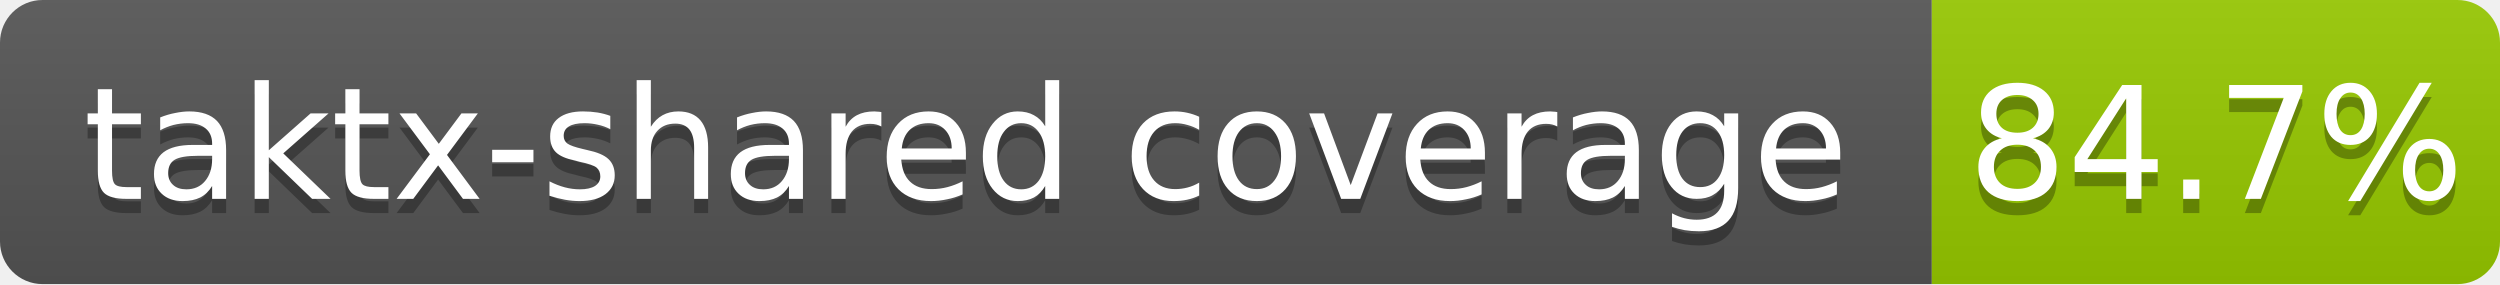
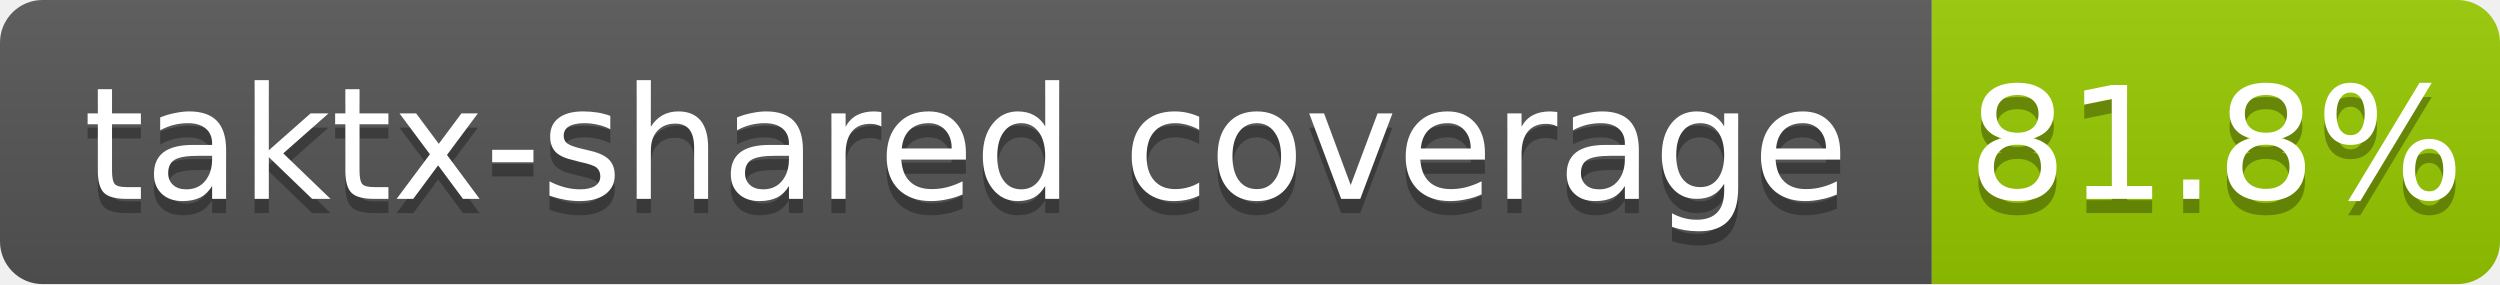
<svg xmlns="http://www.w3.org/2000/svg" width="176" height="20">
  <linearGradient id="b" x2="0" y2="100%">
    <stop offset="0" stop-color="#bbb" stop-opacity=".1" />
    <stop offset="1" stop-opacity=".1" />
  </linearGradient>
  <clipPath id="a">
    <rect width="176" height="20" rx="3" fill="#fff" />
  </clipPath>
  <g clip-path="url(#a)">
    <path fill="#555" d="M0 0h136v20H0z" />
    <path fill="#97ca00" d="M136 0h40v20H136z" />
    <path fill="url(#b)" d="M0 0h176v20H0z" />
  </g>
  <g fill="#fff" text-anchor="middle" font-family="DejaVu Sans,Verdana,Geneva,sans-serif" font-size="11">
    <text x="68.0" y="15" fill="#010101" fill-opacity=".3">taktx-shared coverage</text>
    <text x="68.0" y="14">taktx-shared coverage</text>
-     <text x="156.0" y="15" fill="#010101" fill-opacity=".3">84.7%</text>
-     <text x="156.0" y="14">84.7%</text>
+     <text x="156.0" y="15" fill="#010101" fill-opacity=".3">81.8%</text>
+     <text x="156.0" y="14">81.8%</text>
  </g>
</svg>
